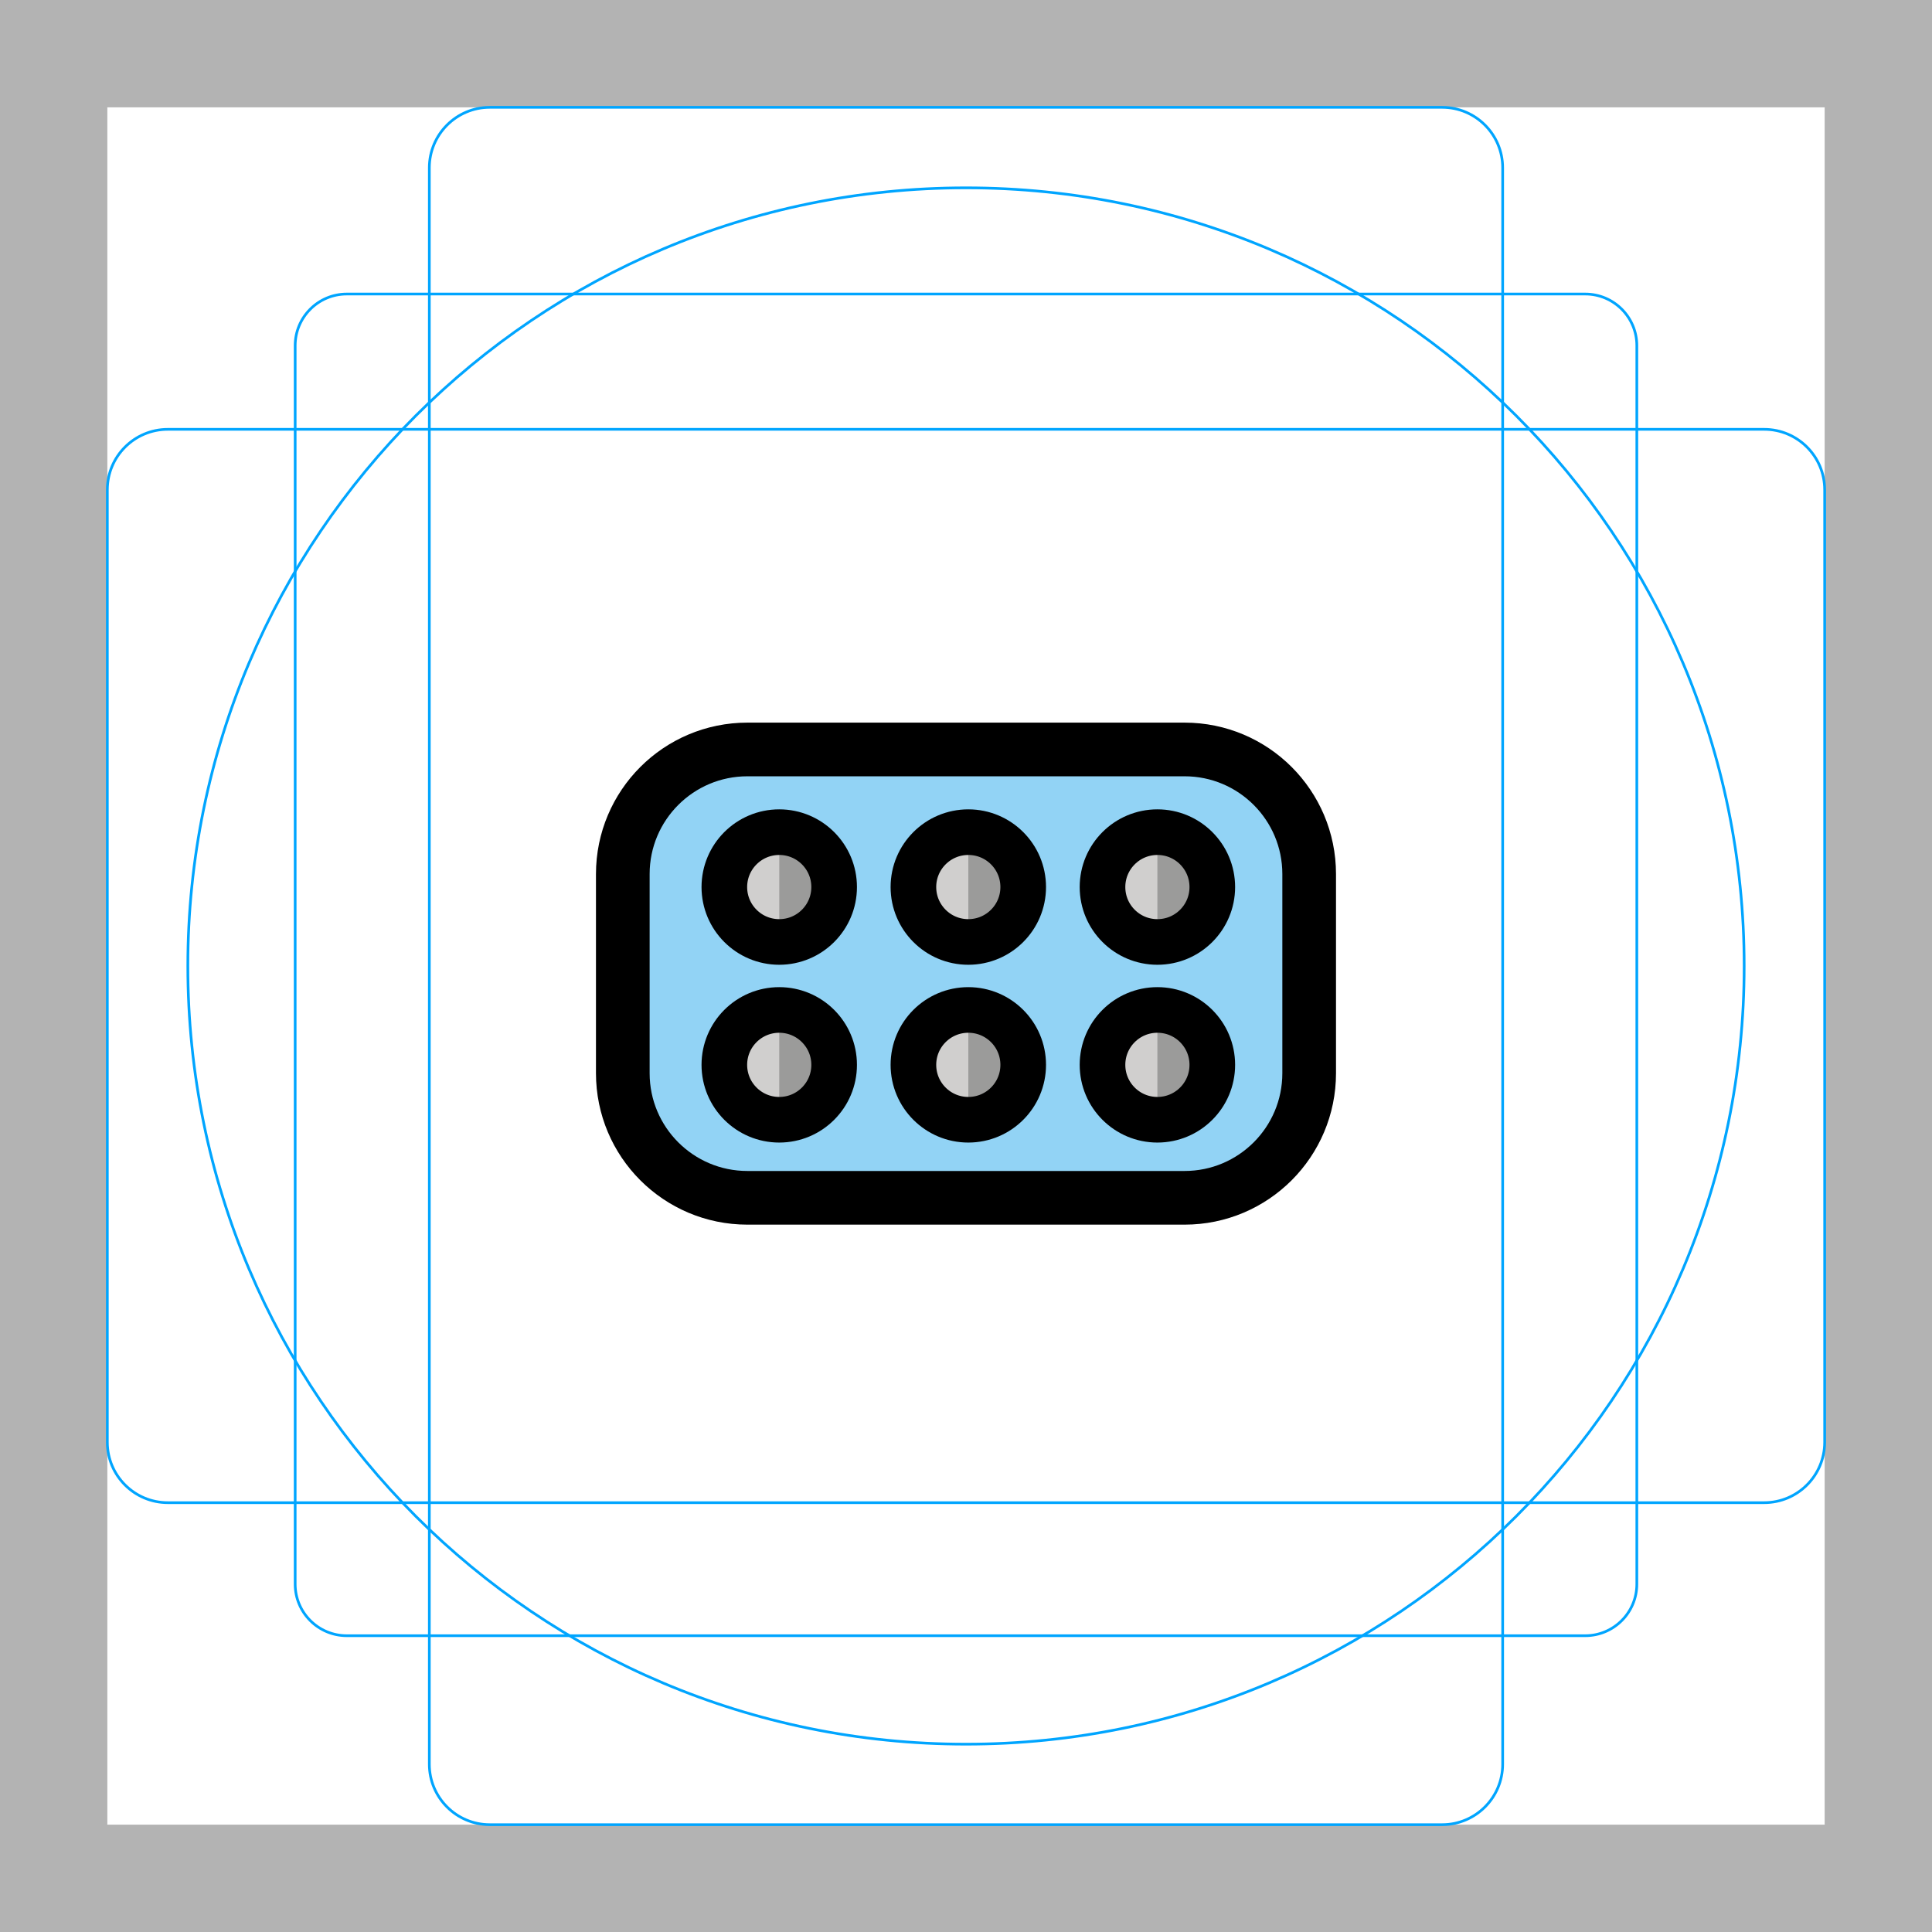
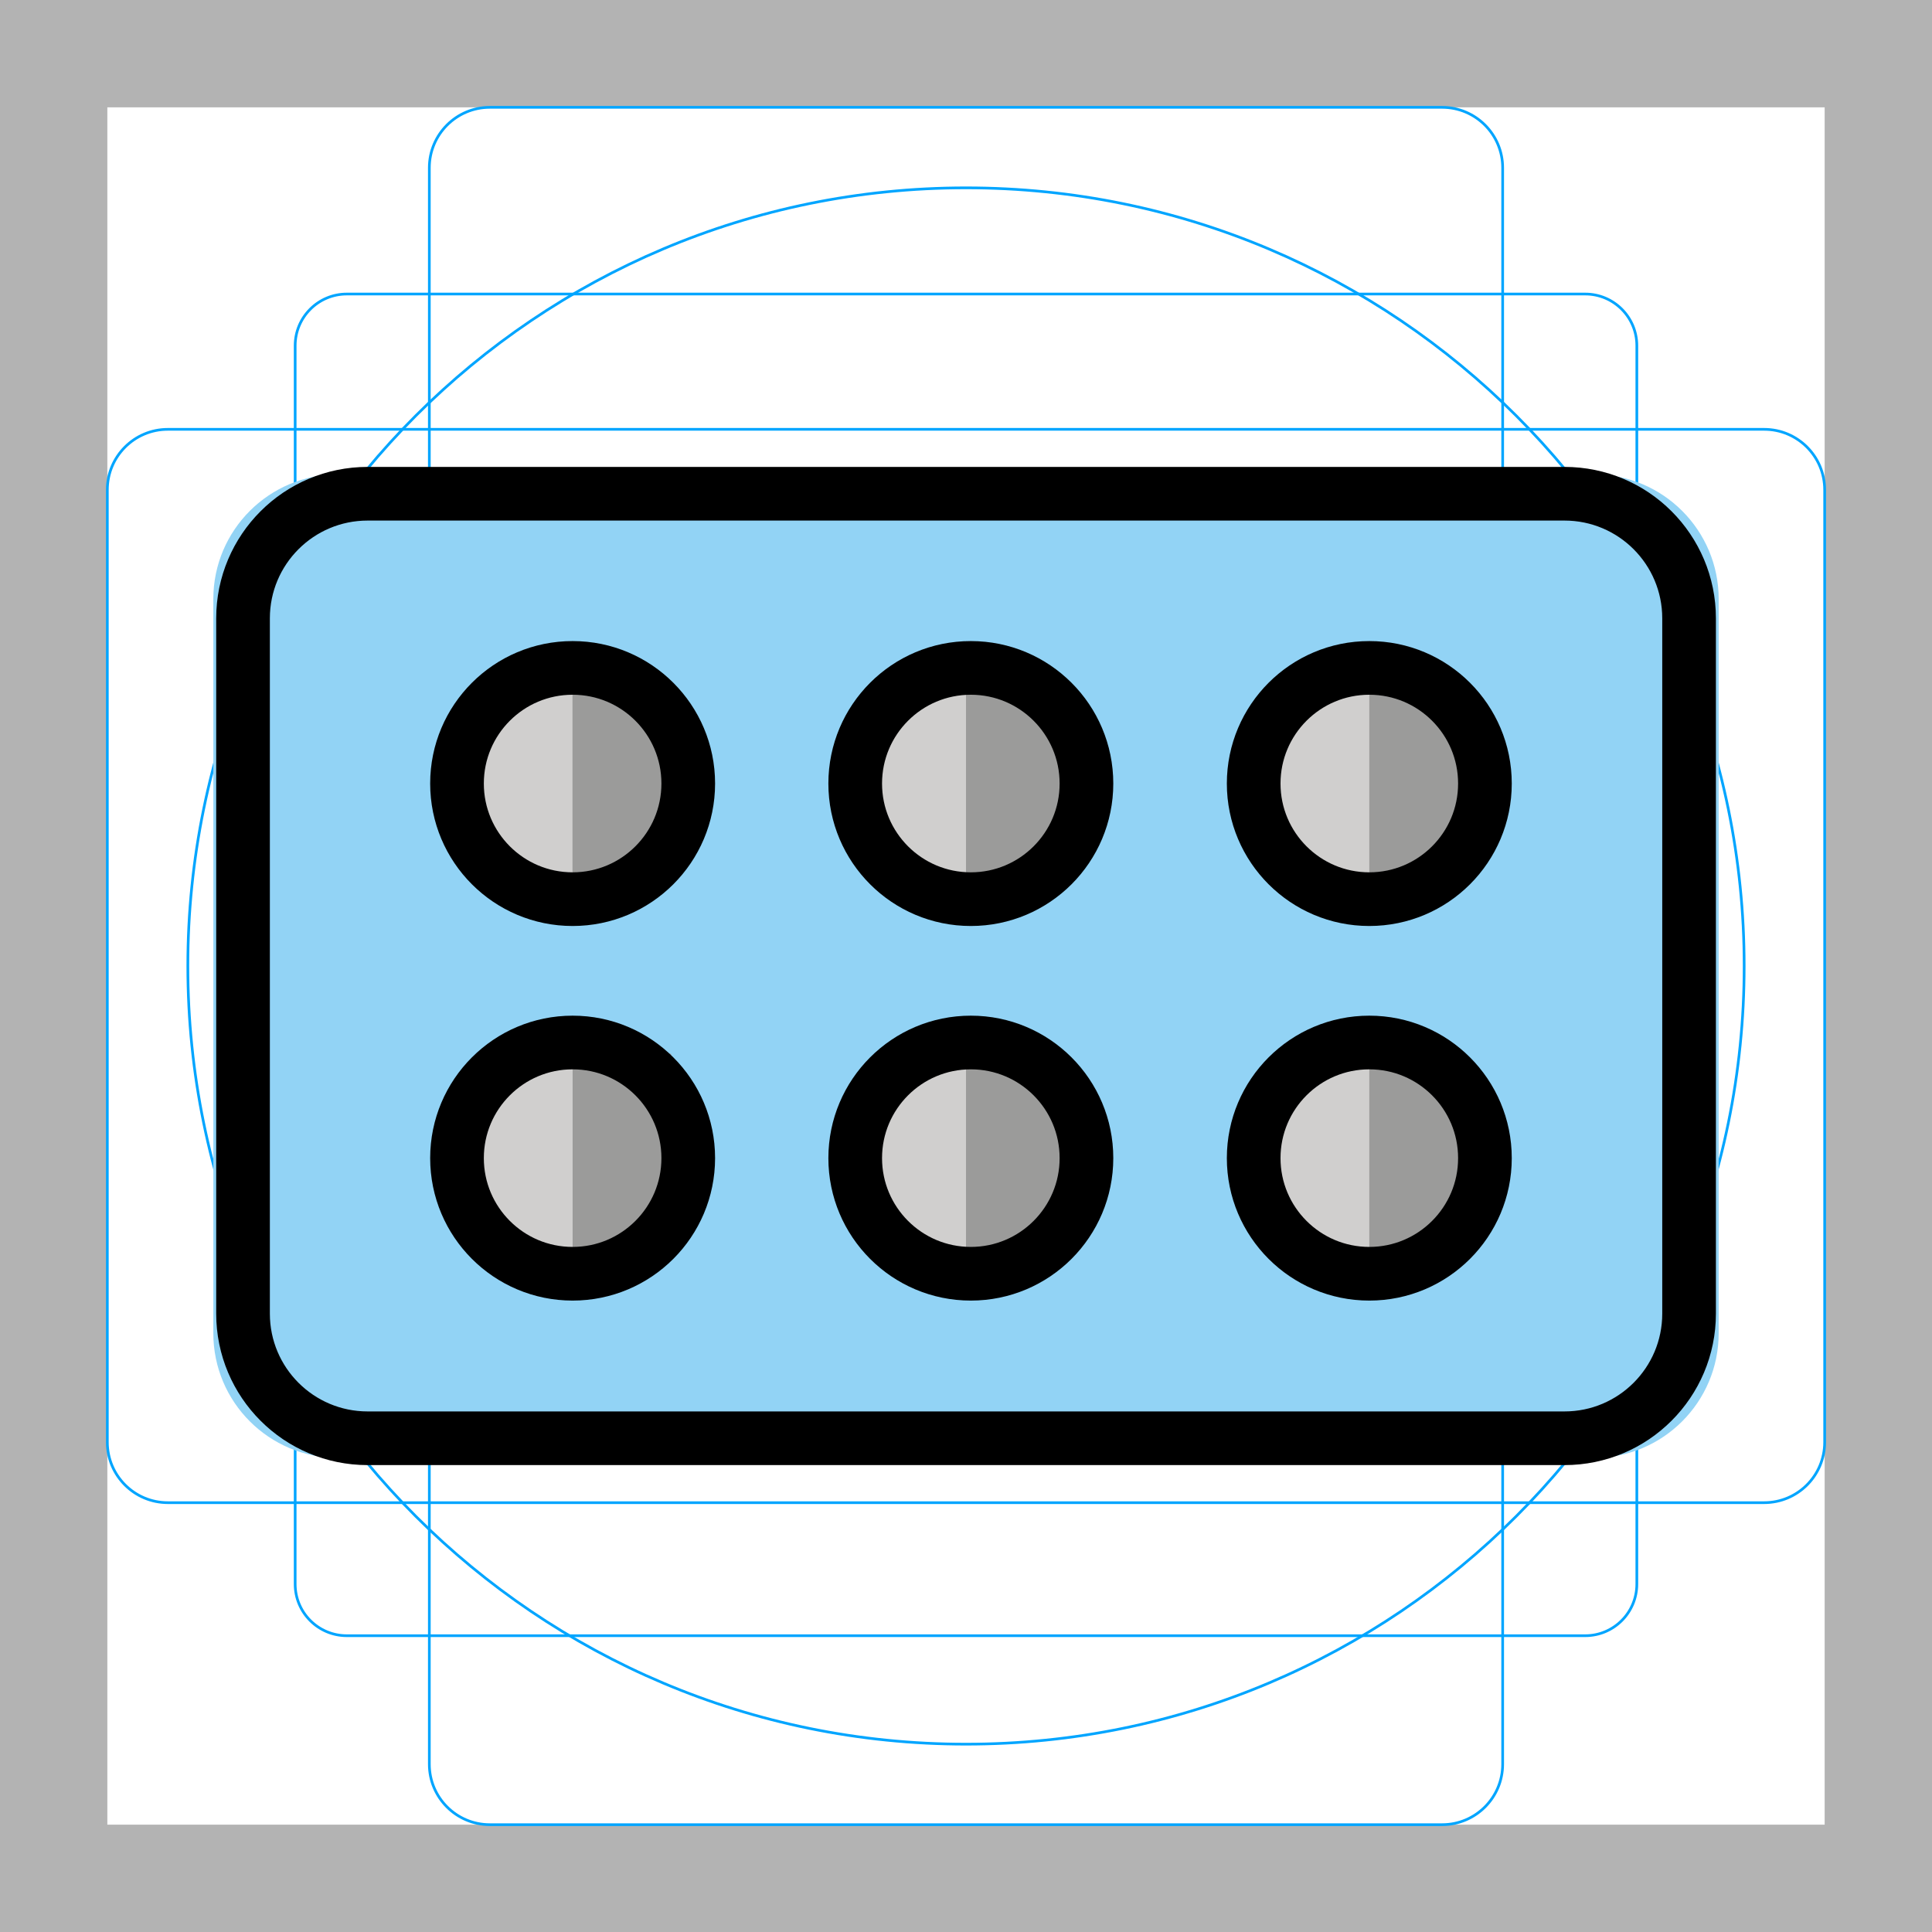
<svg xmlns="http://www.w3.org/2000/svg" id="emoji" viewBox="0 0 72 72">
  <g id="grid">
    <path fill="#b3b3b3" d="M68,4V68H4V4H68m4-4H0V72H72V0Z" />
    <path fill="none" stroke="#00a5ff" stroke-miterlimit="10" stroke-width="0.1" d="M12.923,10.958H59.077A1.923,1.923,0,0,1,61,12.881V59.035a1.923,1.923,0,0,1-1.923,1.923H12.923A1.923,1.923,0,0,1,11,59.035V12.881A1.923,1.923,0,0,1,12.923,10.958Z" />
    <rect x="16" y="4" rx="2.254" width="40" height="64" fill="none" stroke="#00a5ff" stroke-miterlimit="10" stroke-width="0.1" />
    <rect x="16" y="4" rx="2.254" width="40" height="64" transform="translate(72) rotate(90)" fill="none" stroke="#00a5ff" stroke-miterlimit="10" stroke-width="0.1" />
    <circle cx="36" cy="36" r="29" fill="none" stroke="#00a5ff" stroke-miterlimit="10" stroke-width="0.1" />
  </g>
  <g id="color">
-     <rect x="23.21" y="27.93" rx="4.644" width="25.579" height="16.709" fill="#92d3f5" />
-     <circle cx="29.04" cy="33.058" r="2.046" fill="#9b9b9a" />
-     <circle cx="36.086" cy="33.058" r="2.046" fill="#d0cfce" />
-     <circle cx="43.133" cy="33.058" r="2.046" fill="#d0cfce" />
-     <circle cx="29.04" cy="39.684" r="2.046" fill="#d0cfce" />
-     <circle cx="36.086" cy="39.684" r="2.046" fill="#d0cfce" />
-     <circle cx="43.133" cy="39.684" r="2.046" fill="#d0cfce" />
-     <rect x="27.561" y="31.185" width="1.48" height="3.688" fill="#d0cfce" />
-     <rect x="36.086" y="31.185" width="1.48" height="3.688" fill="#9b9b9a" />
-     <rect x="43.133" y="31.185" width="1.48" height="3.688" fill="#9b9b9a" />
-     <rect x="43.133" y="37.84" width="1.48" height="3.688" fill="#9b9b9a" />
-     <rect x="36.086" y="37.84" width="1.48" height="3.688" fill="#9b9b9a" />
-     <rect x="29.04" y="37.84" width="1.48" height="3.688" fill="#9b9b9a" />
+     <rect x="7.95" y="17.68" rx="4.644" ry="4.644" width="56.1" height="36.65" fill="#92d3f5" stroke-width="2.193" />
+     <circle cx="20.74" cy="28.92" r="4.486" fill="#9b9b9a" stroke-width="2.193" />
+     <circle cx="36.19" cy="28.92" r="4.486" fill="#d0cfce" stroke-width="2.193" />
+     <circle cx="51.64" cy="28.92" r="4.486" fill="#d0cfce" stroke-width="2.193" />
+     <circle cx="20.74" cy="43.46" r="4.486" fill="#d0cfce" stroke-width="2.193" />
+     <circle cx="36.19" cy="43.46" r="4.486" fill="#d0cfce" stroke-width="2.193" />
+     <circle cx="51.64" cy="43.46" r="4.486" fill="#d0cfce" stroke-width="2.193" />
+     <rect x="17.76" y="25.7" width="3.575" height="6.922" fill="#d0cfce" stroke-width="2.13" />
+     <rect x="36" y="25.57" width="3.716" height="7.145" fill="#9b9b9a" stroke-width="2.206" />
+     <rect x="51.03" y="25.66" width="3.669" height="7.098" fill="#9b9b9a" stroke-width="2.185" />
+     <rect x="51.03" y="39.6" width="3.622" height="7.334" fill="#9b9b9a" stroke-width="2.206" />
+     <rect x="36" y="39.61" width="3.778" height="7.188" fill="#9b9b9a" stroke-width="2.231" />
+     <rect x="21.34" y="39.27" width="3.669" height="7.475" fill="#9b9b9a" stroke-width="2.242" />
  </g>
  <g id="line">
-     <rect x="23.21" y="27.93" rx="4.644" width="25.579" height="16.709" fill="none" stroke="#000" stroke-linecap="round" stroke-linejoin="round" stroke-width="2" />
-     <circle cx="29.04" cy="33.058" r="2.046" fill="none" stroke="#000" stroke-linecap="round" stroke-linejoin="round" stroke-width="1.7" />
-     <circle cx="36.086" cy="33.058" r="2.046" fill="none" stroke="#000" stroke-linecap="round" stroke-linejoin="round" stroke-width="1.7" />
-     <circle cx="43.133" cy="33.058" r="2.046" fill="none" stroke="#000" stroke-linecap="round" stroke-linejoin="round" stroke-width="1.7" />
-     <circle cx="29.04" cy="39.684" r="2.046" fill="none" stroke="#000" stroke-linecap="round" stroke-linejoin="round" stroke-width="1.7" />
-     <circle cx="36.086" cy="39.684" r="2.046" fill="none" stroke="#000" stroke-linecap="round" stroke-linejoin="round" stroke-width="1.7" />
-     <circle cx="43.133" cy="39.684" r="2.046" fill="none" stroke="#000" stroke-linecap="round" stroke-linejoin="round" stroke-width="1.7" />
+     <rect x="9.057" y="18.4" rx="4.644" ry="4.644" width="53.89" height="35.2" fill="none" stroke="#000" stroke-linecap="round" stroke-linejoin="round" stroke-width="2" />
+     <circle cx="21.34" cy="29.2" r="4.309" fill="none" stroke="#000" stroke-linecap="round" stroke-linejoin="round" stroke-width="2" />
+     <circle cx="36.18" cy="29.2" r="4.309" fill="none" stroke="#000" stroke-linecap="round" stroke-linejoin="round" stroke-width="2" />
+     <circle cx="51.03" cy="29.2" r="4.309" fill="none" stroke="#000" stroke-linecap="round" stroke-linejoin="round" stroke-width="2" />
+     <circle cx="21.34" cy="43.16" r="4.309" fill="none" stroke="#000" stroke-linecap="round" stroke-linejoin="round" stroke-width="2" />
+     <circle cx="36.18" cy="43.16" r="4.309" fill="none" stroke="#000" stroke-linecap="round" stroke-linejoin="round" stroke-width="2" />
+     <circle cx="51.03" cy="43.16" r="4.309" fill="none" stroke="#000" stroke-linecap="round" stroke-linejoin="round" stroke-width="2" />
  </g>
</svg>
